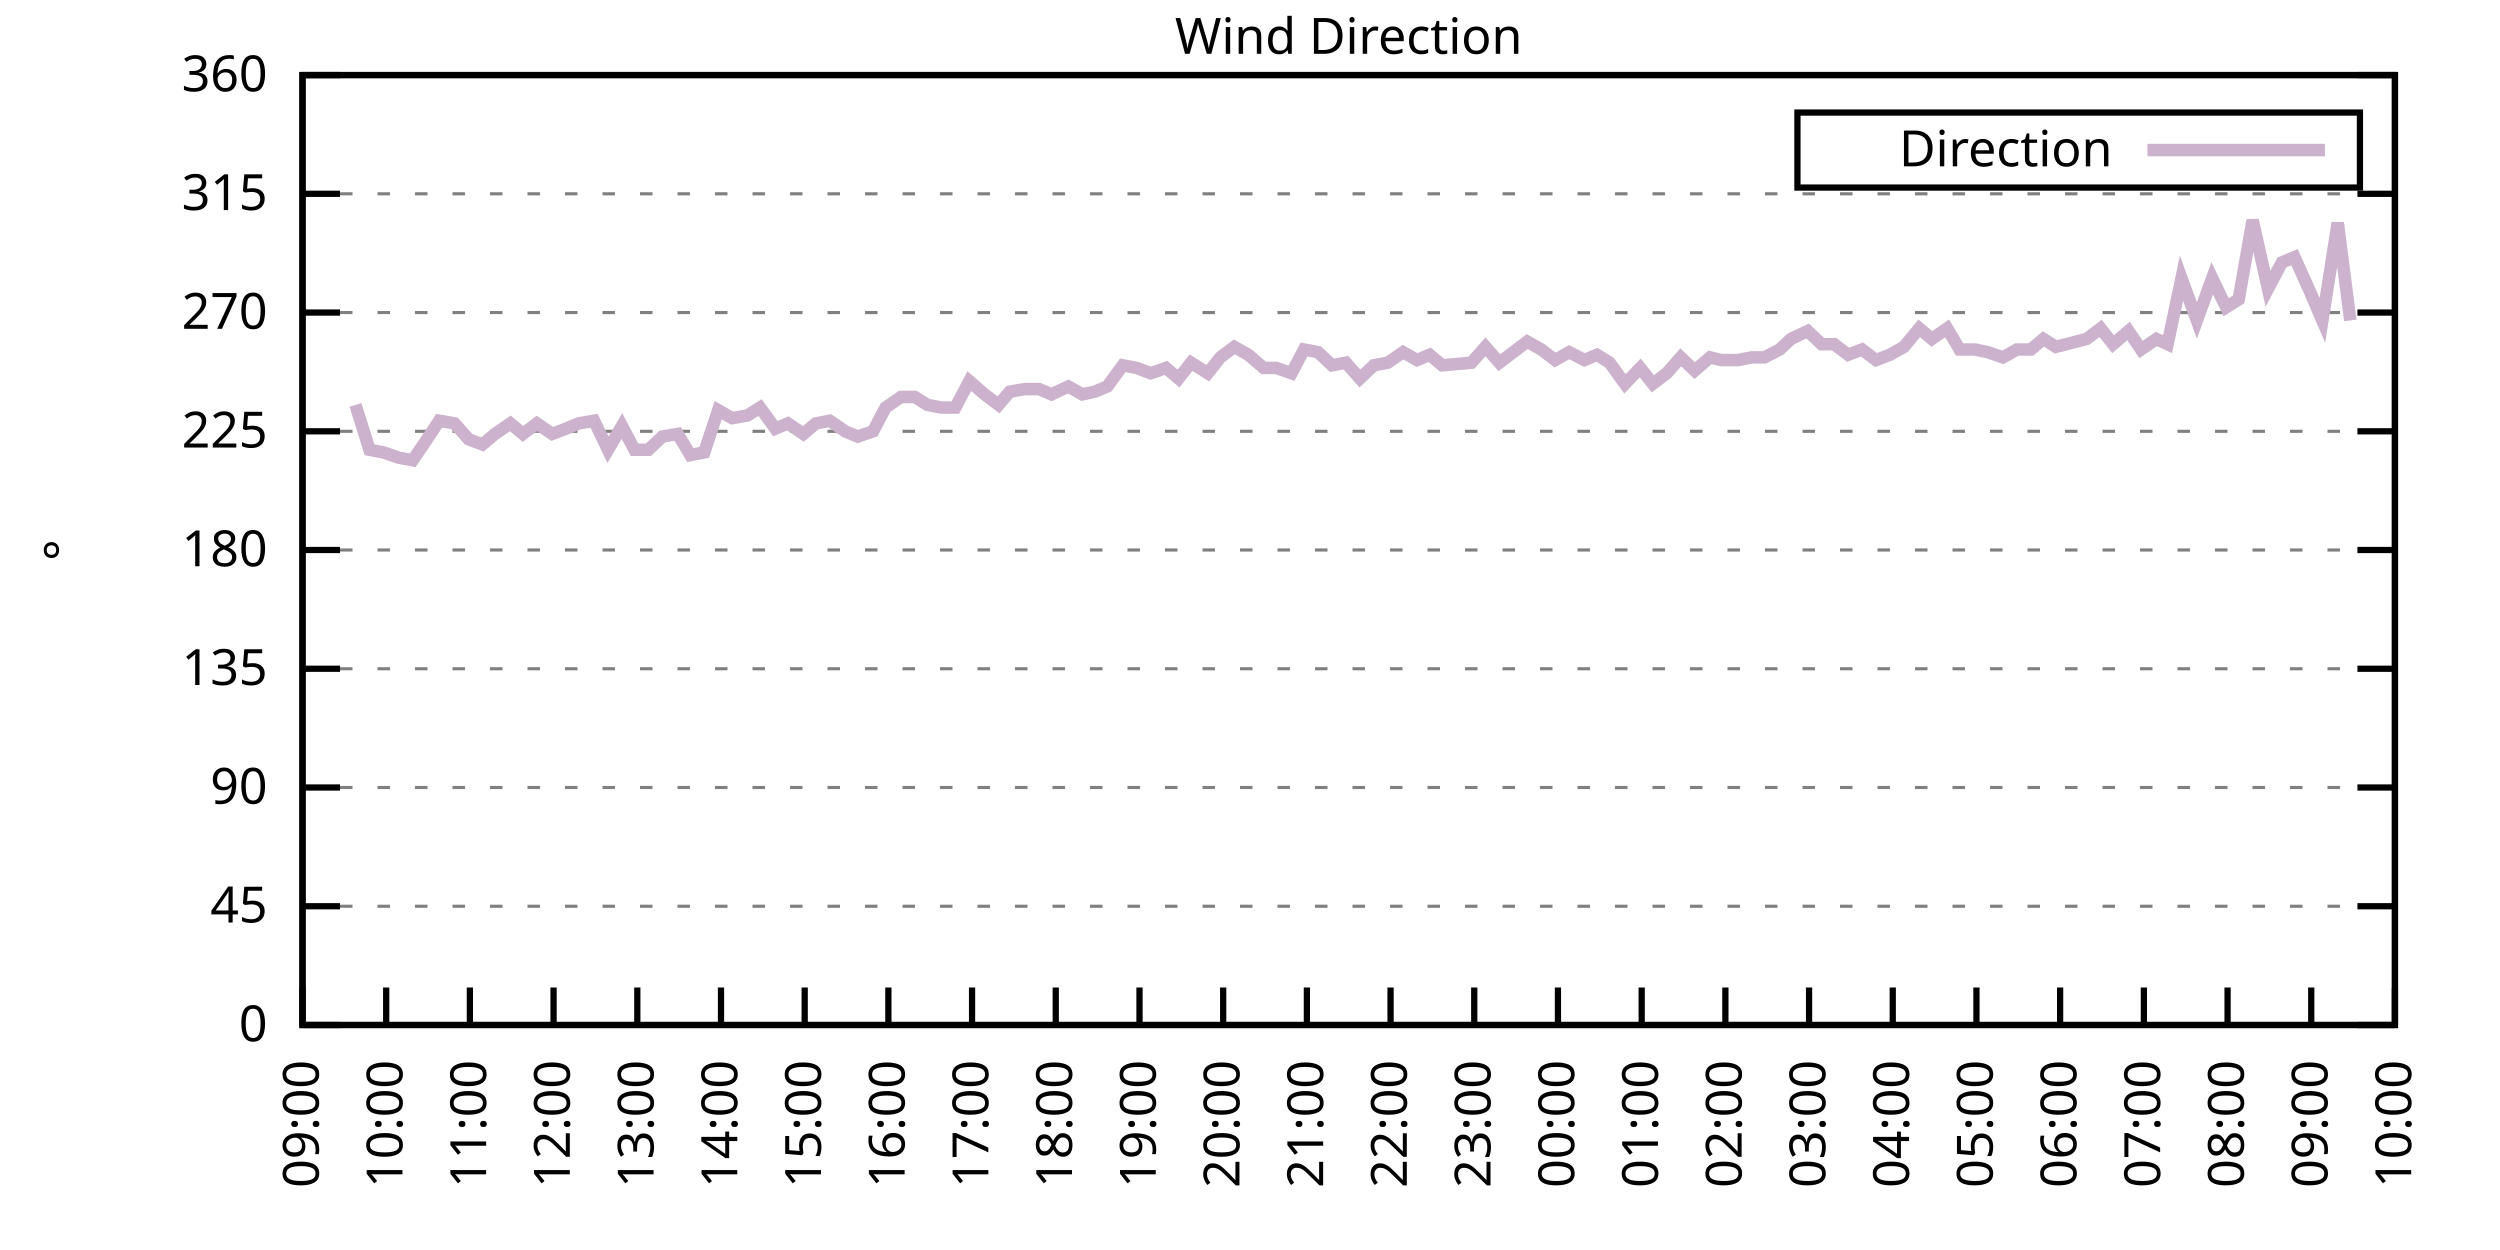
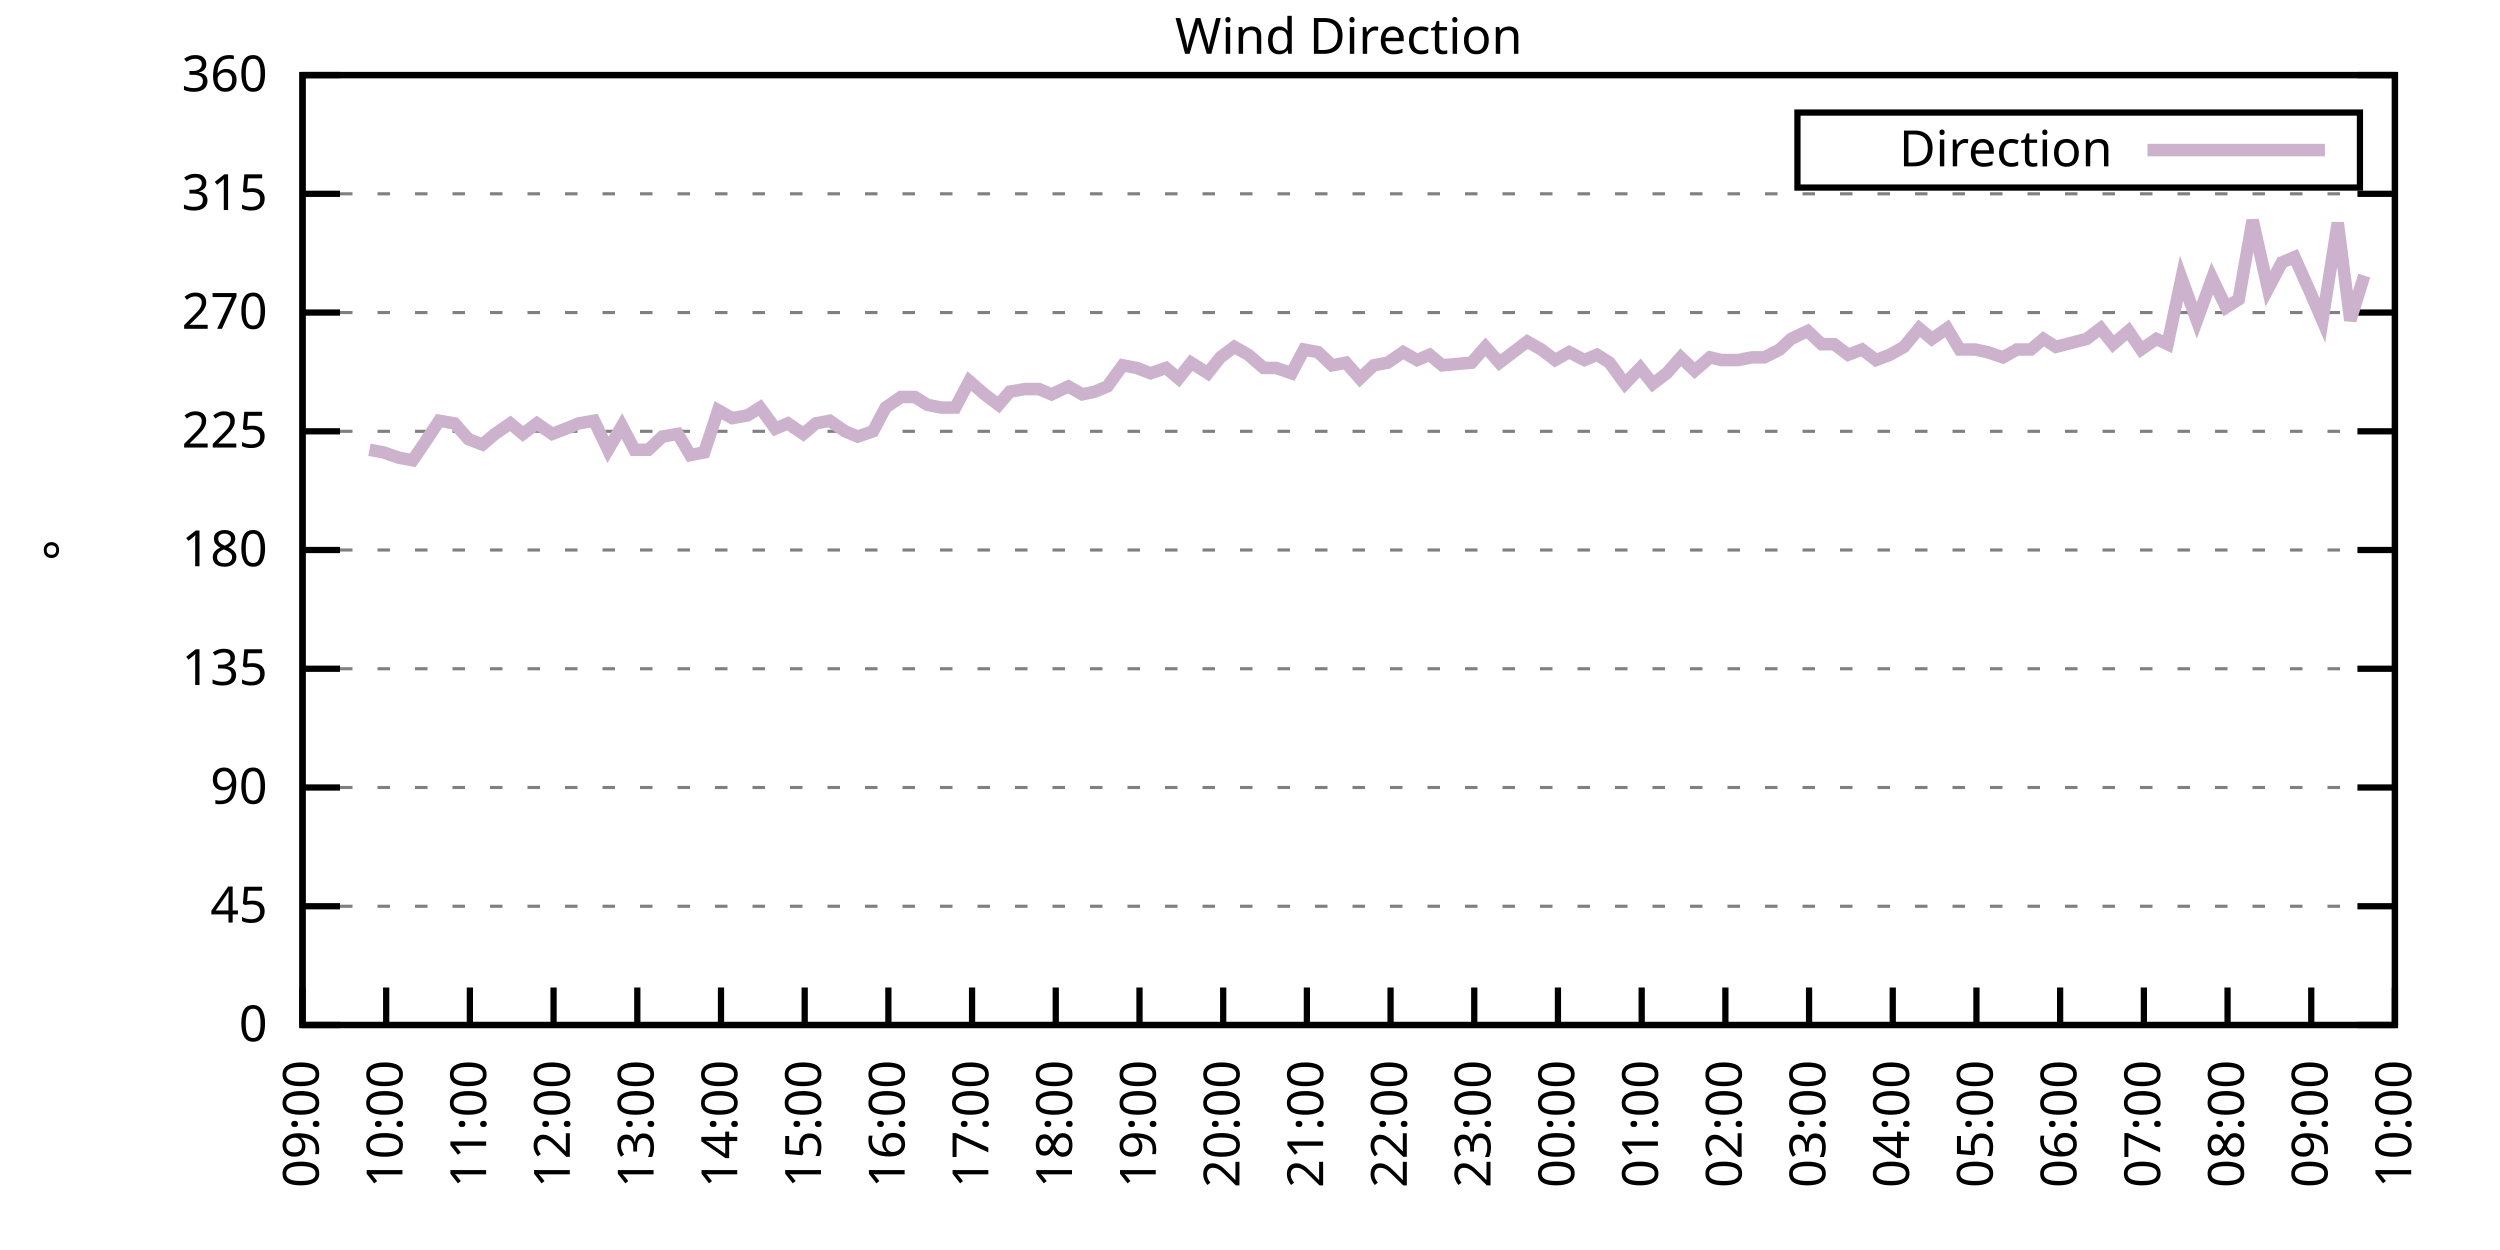
<svg xmlns="http://www.w3.org/2000/svg" xmlns:xlink="http://www.w3.org/1999/xlink" width="400" height="200" viewBox="0 0 400 200">
  <g id="gnuplot_canvas">
    <rect x="0" y="0" width="400" height="200" fill="none" />
    <defs>
      <circle id="gpDot" r="0.5" stroke-width="0.5" stroke="currentColor" />
      <path id="gpPt0" stroke-width="0.333" stroke="currentColor" d="M-1,0 h2 M0,-1 v2" />
      <path id="gpPt1" stroke-width="0.333" stroke="currentColor" d="M-1,-1 L1,1 M1,-1 L-1,1" />
      <path id="gpPt2" stroke-width="0.333" stroke="currentColor" d="M-1,0 L1,0 M0,-1 L0,1 M-1,-1 L1,1 M-1,1 L1,-1" />
      <rect id="gpPt3" stroke-width="0.333" stroke="currentColor" x="-1" y="-1" width="2" height="2" />
      <rect id="gpPt4" stroke-width="0.333" stroke="currentColor" fill="currentColor" x="-1" y="-1" width="2" height="2" />
      <circle id="gpPt5" stroke-width="0.333" stroke="currentColor" cx="0" cy="0" r="1" />
      <use xlink:href="#gpPt5" id="gpPt6" fill="currentColor" stroke="none" />
      <path id="gpPt7" stroke-width="0.333" stroke="currentColor" d="M0,-1.33 L-1.33,0.67 L1.33,0.67 z" />
      <use xlink:href="#gpPt7" id="gpPt8" fill="currentColor" stroke="none" />
      <use xlink:href="#gpPt7" id="gpPt9" stroke="currentColor" transform="rotate(180)" />
      <use xlink:href="#gpPt9" id="gpPt10" fill="currentColor" stroke="none" />
      <use xlink:href="#gpPt3" id="gpPt11" stroke="currentColor" transform="rotate(45)" />
      <use xlink:href="#gpPt11" id="gpPt12" fill="currentColor" stroke="none" />
      <path id="gpPt13" stroke-width="0.333" stroke="currentColor" d="M0,1.330 L1.265,0.411 L0.782,-1.067 L-0.782,-1.076 L-1.265,0.411 z" />
      <use xlink:href="#gpPt13" id="gpPt14" fill="currentColor" stroke="none" />
      <filter id="textbox" filterUnits="objectBoundingBox" x="0" y="0" height="1" width="1">
        <feFlood flood-color="white" flood-opacity="1" result="bgnd" />
        <feComposite in="SourceGraphic" in2="bgnd" operator="atop" />
      </filter>
      <filter id="greybox" filterUnits="objectBoundingBox" x="0" y="0" height="1" width="1">
        <feFlood flood-color="lightgrey" flood-opacity="1" result="grey" />
        <feComposite in="SourceGraphic" in2="grey" operator="atop" />
      </filter>
    </defs>
    <g fill="none" color="white" stroke="currentColor" stroke-width="1.00" stroke-linecap="butt" stroke-linejoin="miter">
</g>
    <g fill="none" color="black" stroke="currentColor" stroke-width="1.00" stroke-linecap="butt" stroke-linejoin="miter">
      <g stroke="none" shape-rendering="crispEdges">
        <polygon fill="rgb(255, 255, 255)" points="48.40,164.00 383.18,164.00 383.18,12.02 48.40,12.02 " />
      </g>
    </g>
    <g fill="none" color="black" stroke="currentColor" stroke-width="1.00" stroke-linecap="butt" stroke-linejoin="miter">
</g>
    <g fill="none" color="black" stroke="black" stroke-width="0.50" stroke-linecap="butt" stroke-linejoin="miter">
</g>
    <g fill="none" color="gray" stroke="currentColor" stroke-width="0.50" stroke-linecap="butt" stroke-linejoin="miter">
      <path stroke="gray" stroke-dasharray="2,4" class="gridline" d="M48.40,164.00 L383.19,164.00  " />
    </g>
    <g fill="none" color="gray" stroke="gray" stroke-width="1.00" stroke-linecap="butt" stroke-linejoin="miter">
</g>
    <g fill="none" color="black" stroke="currentColor" stroke-width="1.00" stroke-linecap="butt" stroke-linejoin="miter">
      <path stroke="black" d="M48.40,164.00 L54.40,164.00 M383.19,164.00 L377.19,164.00  " />
      <g transform="translate(42.80,166.60)" stroke="none" fill="black" font-family="Sans" font-size="8.00" text-anchor="end">
        <text>
          <tspan font-family="Sans"> 0</tspan>
        </text>
      </g>
    </g>
    <g fill="none" color="black" stroke="currentColor" stroke-width="1.00" stroke-linecap="butt" stroke-linejoin="miter">
</g>
    <g fill="none" color="black" stroke="black" stroke-width="0.50" stroke-linecap="butt" stroke-linejoin="miter">
</g>
    <g fill="none" color="gray" stroke="currentColor" stroke-width="0.50" stroke-linecap="butt" stroke-linejoin="miter">
      <path stroke="gray" stroke-dasharray="2,4" class="gridline" d="M48.40,145.00 L383.19,145.00  " />
    </g>
    <g fill="none" color="gray" stroke="gray" stroke-width="1.00" stroke-linecap="butt" stroke-linejoin="miter">
</g>
    <g fill="none" color="black" stroke="currentColor" stroke-width="1.00" stroke-linecap="butt" stroke-linejoin="miter">
      <path stroke="black" d="M48.40,145.00 L54.40,145.00 M383.19,145.00 L377.19,145.00  " />
      <g transform="translate(42.80,147.60)" stroke="none" fill="black" font-family="Sans" font-size="8.00" text-anchor="end">
        <text>
          <tspan font-family="Sans"> 45</tspan>
        </text>
      </g>
    </g>
    <g fill="none" color="black" stroke="currentColor" stroke-width="1.00" stroke-linecap="butt" stroke-linejoin="miter">
</g>
    <g fill="none" color="black" stroke="black" stroke-width="0.50" stroke-linecap="butt" stroke-linejoin="miter">
</g>
    <g fill="none" color="gray" stroke="currentColor" stroke-width="0.50" stroke-linecap="butt" stroke-linejoin="miter">
      <path stroke="gray" stroke-dasharray="2,4" class="gridline" d="M48.40,126.00 L383.19,126.00  " />
    </g>
    <g fill="none" color="gray" stroke="gray" stroke-width="1.00" stroke-linecap="butt" stroke-linejoin="miter">
</g>
    <g fill="none" color="black" stroke="currentColor" stroke-width="1.00" stroke-linecap="butt" stroke-linejoin="miter">
      <path stroke="black" d="M48.40,126.00 L54.40,126.00 M383.19,126.00 L377.19,126.00  " />
      <g transform="translate(42.80,128.60)" stroke="none" fill="black" font-family="Sans" font-size="8.00" text-anchor="end">
        <text>
          <tspan font-family="Sans"> 90</tspan>
        </text>
      </g>
    </g>
    <g fill="none" color="black" stroke="currentColor" stroke-width="1.00" stroke-linecap="butt" stroke-linejoin="miter">
</g>
    <g fill="none" color="black" stroke="black" stroke-width="0.50" stroke-linecap="butt" stroke-linejoin="miter">
</g>
    <g fill="none" color="gray" stroke="currentColor" stroke-width="0.50" stroke-linecap="butt" stroke-linejoin="miter">
      <path stroke="gray" stroke-dasharray="2,4" class="gridline" d="M48.40,107.00 L383.19,107.00  " />
    </g>
    <g fill="none" color="gray" stroke="gray" stroke-width="1.00" stroke-linecap="butt" stroke-linejoin="miter">
</g>
    <g fill="none" color="black" stroke="currentColor" stroke-width="1.00" stroke-linecap="butt" stroke-linejoin="miter">
      <path stroke="black" d="M48.40,107.00 L54.40,107.00 M383.19,107.00 L377.19,107.00  " />
      <g transform="translate(42.80,109.60)" stroke="none" fill="black" font-family="Sans" font-size="8.00" text-anchor="end">
        <text>
          <tspan font-family="Sans"> 135</tspan>
        </text>
      </g>
    </g>
    <g fill="none" color="black" stroke="currentColor" stroke-width="1.00" stroke-linecap="butt" stroke-linejoin="miter">
</g>
    <g fill="none" color="black" stroke="black" stroke-width="0.50" stroke-linecap="butt" stroke-linejoin="miter">
</g>
    <g fill="none" color="gray" stroke="currentColor" stroke-width="0.50" stroke-linecap="butt" stroke-linejoin="miter">
      <path stroke="gray" stroke-dasharray="2,4" class="gridline" d="M48.40,88.00 L383.19,88.00  " />
    </g>
    <g fill="none" color="gray" stroke="gray" stroke-width="1.00" stroke-linecap="butt" stroke-linejoin="miter">
</g>
    <g fill="none" color="black" stroke="currentColor" stroke-width="1.00" stroke-linecap="butt" stroke-linejoin="miter">
      <path stroke="black" d="M48.40,88.00 L54.40,88.00 M383.19,88.00 L377.19,88.00  " />
      <g transform="translate(42.80,90.60)" stroke="none" fill="black" font-family="Sans" font-size="8.00" text-anchor="end">
        <text>
          <tspan font-family="Sans"> 180</tspan>
        </text>
      </g>
    </g>
    <g fill="none" color="black" stroke="currentColor" stroke-width="1.00" stroke-linecap="butt" stroke-linejoin="miter">
</g>
    <g fill="none" color="black" stroke="black" stroke-width="0.50" stroke-linecap="butt" stroke-linejoin="miter">
</g>
    <g fill="none" color="gray" stroke="currentColor" stroke-width="0.50" stroke-linecap="butt" stroke-linejoin="miter">
      <path stroke="gray" stroke-dasharray="2,4" class="gridline" d="M48.40,69.01 L383.19,69.01  " />
    </g>
    <g fill="none" color="gray" stroke="gray" stroke-width="1.00" stroke-linecap="butt" stroke-linejoin="miter">
</g>
    <g fill="none" color="black" stroke="currentColor" stroke-width="1.00" stroke-linecap="butt" stroke-linejoin="miter">
      <path stroke="black" d="M48.40,69.01 L54.40,69.01 M383.19,69.01 L377.19,69.01  " />
      <g transform="translate(42.80,71.61)" stroke="none" fill="black" font-family="Sans" font-size="8.00" text-anchor="end">
        <text>
          <tspan font-family="Sans"> 225</tspan>
        </text>
      </g>
    </g>
    <g fill="none" color="black" stroke="currentColor" stroke-width="1.00" stroke-linecap="butt" stroke-linejoin="miter">
</g>
    <g fill="none" color="black" stroke="black" stroke-width="0.50" stroke-linecap="butt" stroke-linejoin="miter">
</g>
    <g fill="none" color="gray" stroke="currentColor" stroke-width="0.50" stroke-linecap="butt" stroke-linejoin="miter">
      <path stroke="gray" stroke-dasharray="2,4" class="gridline" d="M48.40,50.01 L383.19,50.01  " />
    </g>
    <g fill="none" color="gray" stroke="gray" stroke-width="1.00" stroke-linecap="butt" stroke-linejoin="miter">
</g>
    <g fill="none" color="black" stroke="currentColor" stroke-width="1.00" stroke-linecap="butt" stroke-linejoin="miter">
      <path stroke="black" d="M48.40,50.01 L54.40,50.01 M383.19,50.01 L377.19,50.01  " />
      <g transform="translate(42.80,52.61)" stroke="none" fill="black" font-family="Sans" font-size="8.00" text-anchor="end">
        <text>
          <tspan font-family="Sans"> 270</tspan>
        </text>
      </g>
    </g>
    <g fill="none" color="black" stroke="currentColor" stroke-width="1.00" stroke-linecap="butt" stroke-linejoin="miter">
</g>
    <g fill="none" color="black" stroke="black" stroke-width="0.50" stroke-linecap="butt" stroke-linejoin="miter">
</g>
    <g fill="none" color="gray" stroke="currentColor" stroke-width="0.50" stroke-linecap="butt" stroke-linejoin="miter">
      <path stroke="gray" stroke-dasharray="2,4" class="gridline" d="M48.40,31.01 L383.19,31.01  " />
    </g>
    <g fill="none" color="gray" stroke="gray" stroke-width="1.00" stroke-linecap="butt" stroke-linejoin="miter">
</g>
    <g fill="none" color="black" stroke="currentColor" stroke-width="1.00" stroke-linecap="butt" stroke-linejoin="miter">
      <path stroke="black" d="M48.40,31.01 L54.40,31.01 M383.19,31.01 L377.19,31.01  " />
      <g transform="translate(42.80,33.61)" stroke="none" fill="black" font-family="Sans" font-size="8.00" text-anchor="end">
        <text>
          <tspan font-family="Sans"> 315</tspan>
        </text>
      </g>
    </g>
    <g fill="none" color="black" stroke="currentColor" stroke-width="1.00" stroke-linecap="butt" stroke-linejoin="miter">
</g>
    <g fill="none" color="black" stroke="black" stroke-width="0.50" stroke-linecap="butt" stroke-linejoin="miter">
</g>
    <g fill="none" color="gray" stroke="currentColor" stroke-width="0.50" stroke-linecap="butt" stroke-linejoin="miter">
      <path stroke="gray" stroke-dasharray="2,4" class="gridline" d="M48.40,12.01 L383.19,12.01  " />
    </g>
    <g fill="none" color="gray" stroke="gray" stroke-width="1.00" stroke-linecap="butt" stroke-linejoin="miter">
</g>
    <g fill="none" color="black" stroke="currentColor" stroke-width="1.00" stroke-linecap="butt" stroke-linejoin="miter">
      <path stroke="black" d="M48.40,12.01 L54.40,12.01 M383.19,12.01 L377.19,12.01  " />
      <g transform="translate(42.80,14.61)" stroke="none" fill="black" font-family="Sans" font-size="8.00" text-anchor="end">
        <text>
          <tspan font-family="Sans"> 360</tspan>
        </text>
      </g>
    </g>
    <g fill="none" color="black" stroke="currentColor" stroke-width="1.00" stroke-linecap="butt" stroke-linejoin="miter">
      <path stroke="black" d="M48.40,164.00 L48.40,158.00  " />
      <g transform="translate(51.00,169.60) rotate(270.00)" stroke="none" fill="black" font-family="Sans" font-size="8.00" text-anchor="end">
        <text>
          <tspan font-family="Sans">09:00</tspan>
        </text>
      </g>
    </g>
    <g fill="none" color="black" stroke="currentColor" stroke-width="1.00" stroke-linecap="butt" stroke-linejoin="miter">
      <path stroke="black" d="M61.79,164.00 L61.79,158.00  " />
      <g transform="translate(64.39,169.60) rotate(270.00)" stroke="none" fill="black" font-family="Sans" font-size="8.00" text-anchor="end">
        <text>
          <tspan font-family="Sans">10:00</tspan>
        </text>
      </g>
    </g>
    <g fill="none" color="black" stroke="currentColor" stroke-width="1.00" stroke-linecap="butt" stroke-linejoin="miter">
      <path stroke="black" d="M75.18,164.00 L75.18,158.00  " />
      <g transform="translate(77.78,169.60) rotate(270.00)" stroke="none" fill="black" font-family="Sans" font-size="8.00" text-anchor="end">
        <text>
          <tspan font-family="Sans">11:00</tspan>
        </text>
      </g>
    </g>
    <g fill="none" color="black" stroke="currentColor" stroke-width="1.00" stroke-linecap="butt" stroke-linejoin="miter">
      <path stroke="black" d="M88.57,164.00 L88.57,158.00  " />
      <g transform="translate(91.17,169.60) rotate(270.00)" stroke="none" fill="black" font-family="Sans" font-size="8.00" text-anchor="end">
        <text>
          <tspan font-family="Sans">12:00</tspan>
        </text>
      </g>
    </g>
    <g fill="none" color="black" stroke="currentColor" stroke-width="1.00" stroke-linecap="butt" stroke-linejoin="miter">
      <path stroke="black" d="M101.97,164.00 L101.97,158.00  " />
      <g transform="translate(104.57,169.60) rotate(270.00)" stroke="none" fill="black" font-family="Sans" font-size="8.00" text-anchor="end">
        <text>
          <tspan font-family="Sans">13:00</tspan>
        </text>
      </g>
    </g>
    <g fill="none" color="black" stroke="currentColor" stroke-width="1.00" stroke-linecap="butt" stroke-linejoin="miter">
      <path stroke="black" d="M115.36,164.00 L115.36,158.00  " />
      <g transform="translate(117.96,169.60) rotate(270.00)" stroke="none" fill="black" font-family="Sans" font-size="8.00" text-anchor="end">
        <text>
          <tspan font-family="Sans">14:00</tspan>
        </text>
      </g>
    </g>
    <g fill="none" color="black" stroke="currentColor" stroke-width="1.00" stroke-linecap="butt" stroke-linejoin="miter">
      <path stroke="black" d="M128.75,164.00 L128.75,158.00  " />
      <g transform="translate(131.35,169.60) rotate(270.00)" stroke="none" fill="black" font-family="Sans" font-size="8.00" text-anchor="end">
        <text>
          <tspan font-family="Sans">15:00</tspan>
        </text>
      </g>
    </g>
    <g fill="none" color="black" stroke="currentColor" stroke-width="1.00" stroke-linecap="butt" stroke-linejoin="miter">
      <path stroke="black" d="M142.14,164.00 L142.14,158.00  " />
      <g transform="translate(144.74,169.60) rotate(270.00)" stroke="none" fill="black" font-family="Sans" font-size="8.00" text-anchor="end">
        <text>
          <tspan font-family="Sans">16:00</tspan>
        </text>
      </g>
    </g>
    <g fill="none" color="black" stroke="currentColor" stroke-width="1.00" stroke-linecap="butt" stroke-linejoin="miter">
      <path stroke="black" d="M155.53,164.00 L155.53,158.00  " />
      <g transform="translate(158.13,169.60) rotate(270.00)" stroke="none" fill="black" font-family="Sans" font-size="8.00" text-anchor="end">
        <text>
          <tspan font-family="Sans">17:00</tspan>
        </text>
      </g>
    </g>
    <g fill="none" color="black" stroke="currentColor" stroke-width="1.00" stroke-linecap="butt" stroke-linejoin="miter">
      <path stroke="black" d="M168.92,164.00 L168.92,158.00  " />
      <g transform="translate(171.52,169.60) rotate(270.00)" stroke="none" fill="black" font-family="Sans" font-size="8.00" text-anchor="end">
        <text>
          <tspan font-family="Sans">18:00</tspan>
        </text>
      </g>
    </g>
    <g fill="none" color="black" stroke="currentColor" stroke-width="1.00" stroke-linecap="butt" stroke-linejoin="miter">
      <path stroke="black" d="M182.32,164.00 L182.32,158.00  " />
      <g transform="translate(184.92,169.60) rotate(270.00)" stroke="none" fill="black" font-family="Sans" font-size="8.00" text-anchor="end">
        <text>
          <tspan font-family="Sans">19:00</tspan>
        </text>
      </g>
    </g>
    <g fill="none" color="black" stroke="currentColor" stroke-width="1.00" stroke-linecap="butt" stroke-linejoin="miter">
      <path stroke="black" d="M195.71,164.00 L195.71,158.00  " />
      <g transform="translate(198.31,169.60) rotate(270.00)" stroke="none" fill="black" font-family="Sans" font-size="8.00" text-anchor="end">
        <text>
          <tspan font-family="Sans">20:00</tspan>
        </text>
      </g>
    </g>
    <g fill="none" color="black" stroke="currentColor" stroke-width="1.00" stroke-linecap="butt" stroke-linejoin="miter">
      <path stroke="black" d="M209.10,164.00 L209.10,158.00  " />
      <g transform="translate(211.70,169.60) rotate(270.00)" stroke="none" fill="black" font-family="Sans" font-size="8.00" text-anchor="end">
        <text>
          <tspan font-family="Sans">21:00</tspan>
        </text>
      </g>
    </g>
    <g fill="none" color="black" stroke="currentColor" stroke-width="1.00" stroke-linecap="butt" stroke-linejoin="miter">
      <path stroke="black" d="M222.49,164.00 L222.49,158.00  " />
      <g transform="translate(225.09,169.60) rotate(270.00)" stroke="none" fill="black" font-family="Sans" font-size="8.00" text-anchor="end">
        <text>
          <tspan font-family="Sans">22:00</tspan>
        </text>
      </g>
    </g>
    <g fill="none" color="black" stroke="currentColor" stroke-width="1.00" stroke-linecap="butt" stroke-linejoin="miter">
      <path stroke="black" d="M235.88,164.00 L235.88,158.00  " />
      <g transform="translate(238.48,169.60) rotate(270.00)" stroke="none" fill="black" font-family="Sans" font-size="8.00" text-anchor="end">
        <text>
          <tspan font-family="Sans">23:00</tspan>
        </text>
      </g>
    </g>
    <g fill="none" color="black" stroke="currentColor" stroke-width="1.00" stroke-linecap="butt" stroke-linejoin="miter">
      <path stroke="black" d="M249.27,164.00 L249.27,158.00  " />
      <g transform="translate(251.87,169.60) rotate(270.00)" stroke="none" fill="black" font-family="Sans" font-size="8.00" text-anchor="end">
        <text>
          <tspan font-family="Sans">00:00</tspan>
        </text>
      </g>
    </g>
    <g fill="none" color="black" stroke="currentColor" stroke-width="1.00" stroke-linecap="butt" stroke-linejoin="miter">
      <path stroke="black" d="M262.67,164.00 L262.67,158.00  " />
      <g transform="translate(265.27,169.60) rotate(270.00)" stroke="none" fill="black" font-family="Sans" font-size="8.00" text-anchor="end">
        <text>
          <tspan font-family="Sans">01:00</tspan>
        </text>
      </g>
    </g>
    <g fill="none" color="black" stroke="currentColor" stroke-width="1.00" stroke-linecap="butt" stroke-linejoin="miter">
      <path stroke="black" d="M276.06,164.00 L276.06,158.00  " />
      <g transform="translate(278.66,169.60) rotate(270.00)" stroke="none" fill="black" font-family="Sans" font-size="8.00" text-anchor="end">
        <text>
          <tspan font-family="Sans">02:00</tspan>
        </text>
      </g>
    </g>
    <g fill="none" color="black" stroke="currentColor" stroke-width="1.00" stroke-linecap="butt" stroke-linejoin="miter">
      <path stroke="black" d="M289.45,164.00 L289.45,158.00  " />
      <g transform="translate(292.05,169.60) rotate(270.00)" stroke="none" fill="black" font-family="Sans" font-size="8.00" text-anchor="end">
        <text>
          <tspan font-family="Sans">03:00</tspan>
        </text>
      </g>
    </g>
    <g fill="none" color="black" stroke="currentColor" stroke-width="1.00" stroke-linecap="butt" stroke-linejoin="miter">
      <path stroke="black" d="M302.84,164.00 L302.84,158.00  " />
      <g transform="translate(305.44,169.60) rotate(270.00)" stroke="none" fill="black" font-family="Sans" font-size="8.00" text-anchor="end">
        <text>
          <tspan font-family="Sans">04:00</tspan>
        </text>
      </g>
    </g>
    <g fill="none" color="black" stroke="currentColor" stroke-width="1.00" stroke-linecap="butt" stroke-linejoin="miter">
      <path stroke="black" d="M316.23,164.00 L316.23,158.00  " />
      <g transform="translate(318.83,169.60) rotate(270.00)" stroke="none" fill="black" font-family="Sans" font-size="8.00" text-anchor="end">
        <text>
          <tspan font-family="Sans">05:00</tspan>
        </text>
      </g>
    </g>
    <g fill="none" color="black" stroke="currentColor" stroke-width="1.00" stroke-linecap="butt" stroke-linejoin="miter">
      <path stroke="black" d="M329.62,164.00 L329.62,158.00  " />
      <g transform="translate(332.22,169.60) rotate(270.00)" stroke="none" fill="black" font-family="Sans" font-size="8.00" text-anchor="end">
        <text>
          <tspan font-family="Sans">06:00</tspan>
        </text>
      </g>
    </g>
    <g fill="none" color="black" stroke="currentColor" stroke-width="1.00" stroke-linecap="butt" stroke-linejoin="miter">
      <path stroke="black" d="M343.02,164.00 L343.02,158.00  " />
      <g transform="translate(345.62,169.60) rotate(270.00)" stroke="none" fill="black" font-family="Sans" font-size="8.00" text-anchor="end">
        <text>
          <tspan font-family="Sans">07:00</tspan>
        </text>
      </g>
    </g>
    <g fill="none" color="black" stroke="currentColor" stroke-width="1.00" stroke-linecap="butt" stroke-linejoin="miter">
      <path stroke="black" d="M356.41,164.00 L356.41,158.00  " />
      <g transform="translate(359.01,169.60) rotate(270.00)" stroke="none" fill="black" font-family="Sans" font-size="8.00" text-anchor="end">
        <text>
          <tspan font-family="Sans">08:00</tspan>
        </text>
      </g>
    </g>
    <g fill="none" color="black" stroke="currentColor" stroke-width="1.00" stroke-linecap="butt" stroke-linejoin="miter">
      <path stroke="black" d="M369.80,164.00 L369.80,158.00  " />
      <g transform="translate(372.40,169.60) rotate(270.00)" stroke="none" fill="black" font-family="Sans" font-size="8.00" text-anchor="end">
        <text>
          <tspan font-family="Sans">09:00</tspan>
        </text>
      </g>
    </g>
    <g fill="none" color="black" stroke="currentColor" stroke-width="1.00" stroke-linecap="butt" stroke-linejoin="miter">
      <path stroke="black" d="M383.19,164.00 L383.19,158.00  " />
      <g transform="translate(385.79,169.60) rotate(270.00)" stroke="none" fill="black" font-family="Sans" font-size="8.00" text-anchor="end">
        <text>
          <tspan font-family="Sans">10:00</tspan>
        </text>
      </g>
    </g>
    <g fill="none" color="black" stroke="currentColor" stroke-width="1.00" stroke-linecap="butt" stroke-linejoin="miter">
</g>
    <g fill="none" color="black" stroke="currentColor" stroke-width="1.00" stroke-linecap="butt" stroke-linejoin="miter">
      <path stroke="black" d="M48.40,12.01 L48.40,164.00 L383.19,164.00 L383.19,12.01 L48.40,12.01 Z  " />
    </g>
    <g fill="none" color="black" stroke="currentColor" stroke-width="1.00" stroke-linecap="butt" stroke-linejoin="miter">
</g>
    <g fill="none" color="black" stroke="currentColor" stroke-width="1.00" stroke-linecap="butt" stroke-linejoin="miter">
      <path stroke="black" d="M287.59,30.01 L287.59,18.01 L377.59,18.01 L377.59,30.01 L287.59,30.01 Z  " />
    </g>
    <g id="Wind_direction_plot_1">
      <g fill="none" color="white" stroke="black" stroke-width="2.00" stroke-linecap="butt" stroke-linejoin="miter">
</g>
      <g fill="none" color="black" stroke="currentColor" stroke-width="2.00" stroke-linecap="butt" stroke-linejoin="miter">
        <g transform="translate(337.99,26.61)" stroke="none" fill="black" font-family="Sans" font-size="8.00" text-anchor="end">
          <text>
            <tspan font-family="Sans">Direction</tspan>
          </text>
        </g>
      </g>
      <g fill="none" color="black" stroke="currentColor" stroke-width="2.00" stroke-linecap="butt" stroke-linejoin="miter">
-         <path stroke="rgb(204, 178, 204)" d="M343.59,24.01 L371.99,24.01 M56.88,64.78 L59.11,71.96 L61.35,72.38 L63.80,73.23 L66.03,73.65 L68.04,70.70   L70.27,67.32 L72.73,67.74 L74.96,70.27 L77.19,71.12 L79.20,69.43 L81.66,67.74 L83.66,69.43 L85.90,67.74   L88.35,69.43 L90.58,68.58 L92.59,67.74 L95.05,67.32 L97.28,71.96 L99.51,68.16 L101.52,71.96 L103.75,71.96   L105.98,69.85 L108.44,69.43 L110.45,72.81 L112.68,72.38 L114.91,65.63 L117.14,66.90 L119.60,66.47 L121.61,65.21   L124.06,68.58 L126.07,67.74 L128.53,69.43 L130.54,67.74 L132.77,67.32 L135.22,69.01 L137.23,69.85 L139.69,69.01   L141.69,65.21 L144.15,63.52 L146.38,63.52 L148.39,64.78 L150.62,65.21 L152.85,65.21 L155.09,60.98 L157.54,63.10   L159.77,64.78 L161.56,62.67 L164.01,62.25 L166.25,62.25 L168.25,63.10 L170.93,61.83 L173.17,63.10 L175.17,62.67   L177.18,61.83 L179.64,58.45 L181.87,58.87 L184.10,59.72 L186.56,58.87 L188.57,60.56 L190.57,58.03 L193.25,59.72   L195.26,57.18 L197.49,55.50 L199.73,56.76 L202.18,58.87 L204.19,58.87 L206.64,59.72 L208.65,55.92 L210.88,56.34   L213.12,58.45 L215.35,58.03 L217.58,60.56 L219.81,58.45 L222.04,58.03 L224.50,56.34 L226.73,57.61 L228.74,56.76   L230.75,58.45 L235.44,58.03 L237.67,55.50 L239.90,58.03 L242.13,56.34 L244.36,54.65 L246.60,55.92 L248.83,57.61   L251.06,56.34 L253.51,57.61 L255.52,56.76 L257.53,58.03 L259.99,61.41 L262.44,58.87 L264.45,61.41 L266.68,59.72   L268.92,57.18 L271.15,59.30 L273.60,57.18 L275.39,57.61 L278.07,57.61 L280.30,57.18 L282.31,57.18 L284.76,55.92   L286.55,54.23 L289.23,52.96 L291.46,55.07 L293.47,55.07 L295.70,56.76 L297.93,55.92 L300.16,57.61 L302.39,56.76   L304.63,55.50 L307.08,52.54 L309.09,54.23 L311.54,52.54 L313.55,55.92 L316.01,55.92 L318.02,56.34 L320.47,57.18   L322.70,55.92 L324.94,55.92 L326.95,54.23 L328.95,55.50 L333.86,54.23 L336.10,52.54 L338.10,55.07 L340.56,52.96   L342.57,55.92 L345.02,54.23 L346.81,55.07 L349.04,44.52 L351.50,51.27 L353.95,44.52 L356.18,49.16 L358.19,47.90   L360.42,35.23 L362.88,46.21 L365.11,41.99 L367.12,41.14 L369.58,46.63 L371.58,51.27 L374.04,35.65 L376.05,51.27    " />
+         <path stroke="rgb(204, 178, 204)" d="M343.59,24.01 L371.99,24.01 M59.11,71.96 L61.35,72.38 L63.80,73.23 L66.03,73.65 L68.04,70.70 L70.27,67.32   L72.73,67.74 L74.96,70.27 L77.19,71.12 L79.20,69.43 L81.66,67.74 L83.66,69.43 L85.90,67.74 L88.35,69.43   L90.58,68.58 L92.59,67.74 L95.05,67.32 L97.28,71.96 L99.51,68.16 L101.52,71.96 L103.75,71.96 L105.98,69.85   L108.44,69.43 L110.45,72.81 L112.68,72.38 L114.91,65.63 L117.14,66.90 L119.60,66.47 L121.61,65.21 L124.06,68.58   L126.07,67.74 L128.53,69.43 L130.54,67.74 L132.77,67.32 L135.22,69.01 L137.23,69.85 L139.69,69.01 L141.69,65.21   L144.15,63.52 L146.38,63.52 L148.39,64.78 L150.62,65.21 L152.85,65.21 L155.09,60.98 L157.54,63.10 L159.77,64.78   L161.56,62.67 L164.01,62.25 L166.25,62.25 L168.25,63.10 L170.93,61.83 L173.17,63.10 L175.17,62.67 L177.18,61.83   L179.64,58.45 L181.87,58.87 L184.10,59.72 L186.56,58.87 L188.57,60.56 L190.57,58.03 L193.25,59.72 L195.26,57.18   L197.49,55.50 L199.73,56.76 L202.18,58.87 L204.19,58.87 L206.64,59.72 L208.65,55.92 L210.88,56.34 L213.12,58.45   L215.35,58.03 L217.58,60.56 L219.81,58.45 L222.04,58.03 L224.50,56.34 L226.73,57.61 L228.74,56.76 L230.75,58.45   L235.44,58.03 L237.67,55.50 L239.90,58.03 L242.13,56.34 L244.36,54.65 L246.60,55.92 L248.83,57.61 L251.06,56.34   L253.51,57.61 L255.52,56.76 L257.53,58.03 L259.99,61.41 L262.44,58.87 L264.45,61.41 L266.68,59.72 L268.92,57.18   L271.15,59.30 L273.60,57.18 L275.39,57.61 L278.07,57.61 L280.30,57.18 L282.31,57.18 L284.76,55.92 L286.55,54.23   L289.23,52.96 L291.46,55.07 L293.47,55.07 L295.70,56.76 L297.93,55.92 L300.16,57.61 L302.39,56.76 L304.63,55.50   L307.08,52.54 L309.09,54.23 L311.54,52.54 L313.55,55.92 L316.01,55.92 L318.02,56.34 L320.47,57.18 L322.70,55.92   L324.94,55.92 L326.95,54.23 L328.95,55.50 L333.86,54.23 L336.10,52.54 L338.10,55.07 L340.56,52.96 L342.57,55.92   L345.02,54.23 L346.81,55.07 L349.04,44.52 L351.50,51.27 L353.95,44.52 L356.18,49.16 L358.19,47.90 L360.42,35.23   L362.88,46.21 L365.11,41.99 L367.12,41.14 L369.58,46.63 L371.58,51.27 L374.04,35.65 L376.05,51.27 L378.28,44.10    " />
      </g>
    </g>
    <g fill="none" color="black" stroke="currentColor" stroke-width="2.00" stroke-linecap="butt" stroke-linejoin="miter">
</g>
    <g fill="none" color="black" stroke="black" stroke-width="1.00" stroke-linecap="butt" stroke-linejoin="miter">
</g>
    <g fill="none" color="black" stroke="currentColor" stroke-width="1.00" stroke-linecap="butt" stroke-linejoin="miter">
      <path stroke="black" d="M48.40,12.01 L48.40,164.00 L383.19,164.00 L383.19,12.01 L48.40,12.01 Z  " />
      <g transform="translate(12.80,88.01) rotate(270.00)" stroke="none" fill="black" font-family="Sans" font-size="8.00" text-anchor="middle">
        <text>
          <tspan font-family="Sans">°</tspan>
        </text>
      </g>
    </g>
    <g fill="none" color="black" stroke="currentColor" stroke-width="1.00" stroke-linecap="butt" stroke-linejoin="miter">
</g>
    <g fill="none" color="black" stroke="currentColor" stroke-width="1.00" stroke-linecap="butt" stroke-linejoin="miter">
      <g transform="translate(215.79,8.61)" stroke="none" fill="black" font-family="Sans" font-size="8.00" text-anchor="middle">
        <text>
          <tspan font-family="Sans">Wind Direction</tspan>
        </text>
      </g>
    </g>
    <g fill="none" color="black" stroke="currentColor" stroke-width="1.00" stroke-linecap="butt" stroke-linejoin="miter">
</g>
  </g>
</svg>
